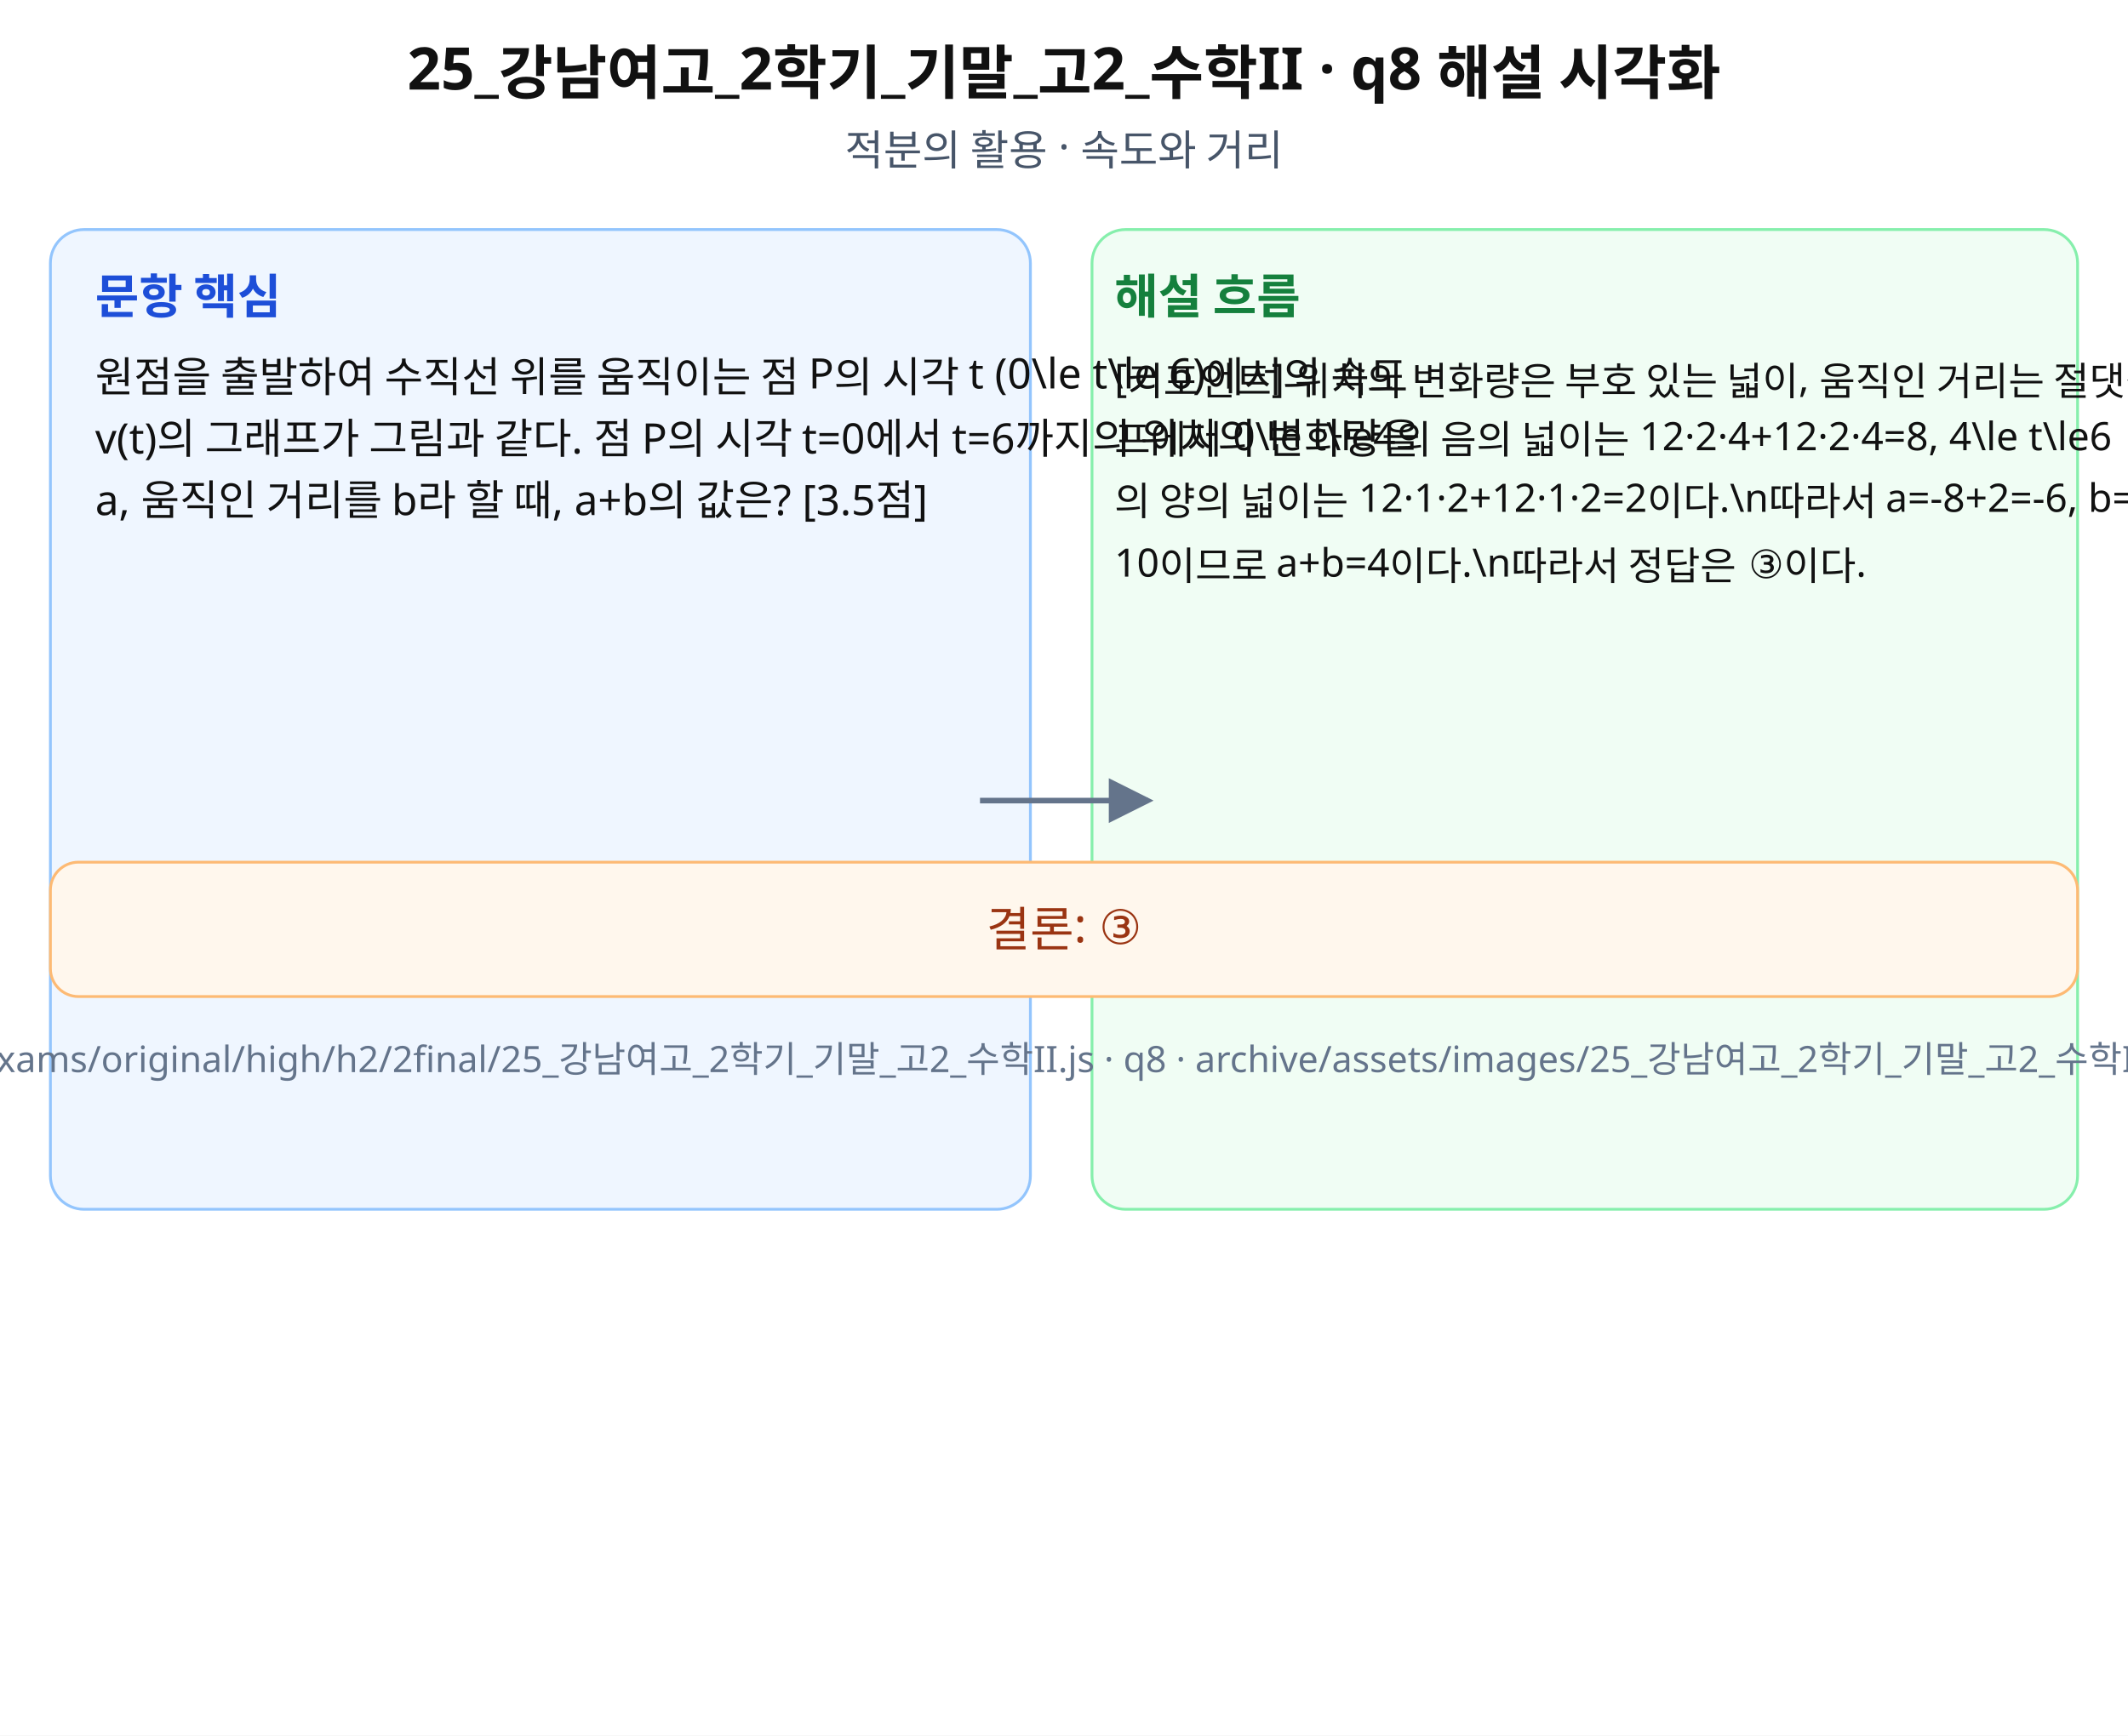
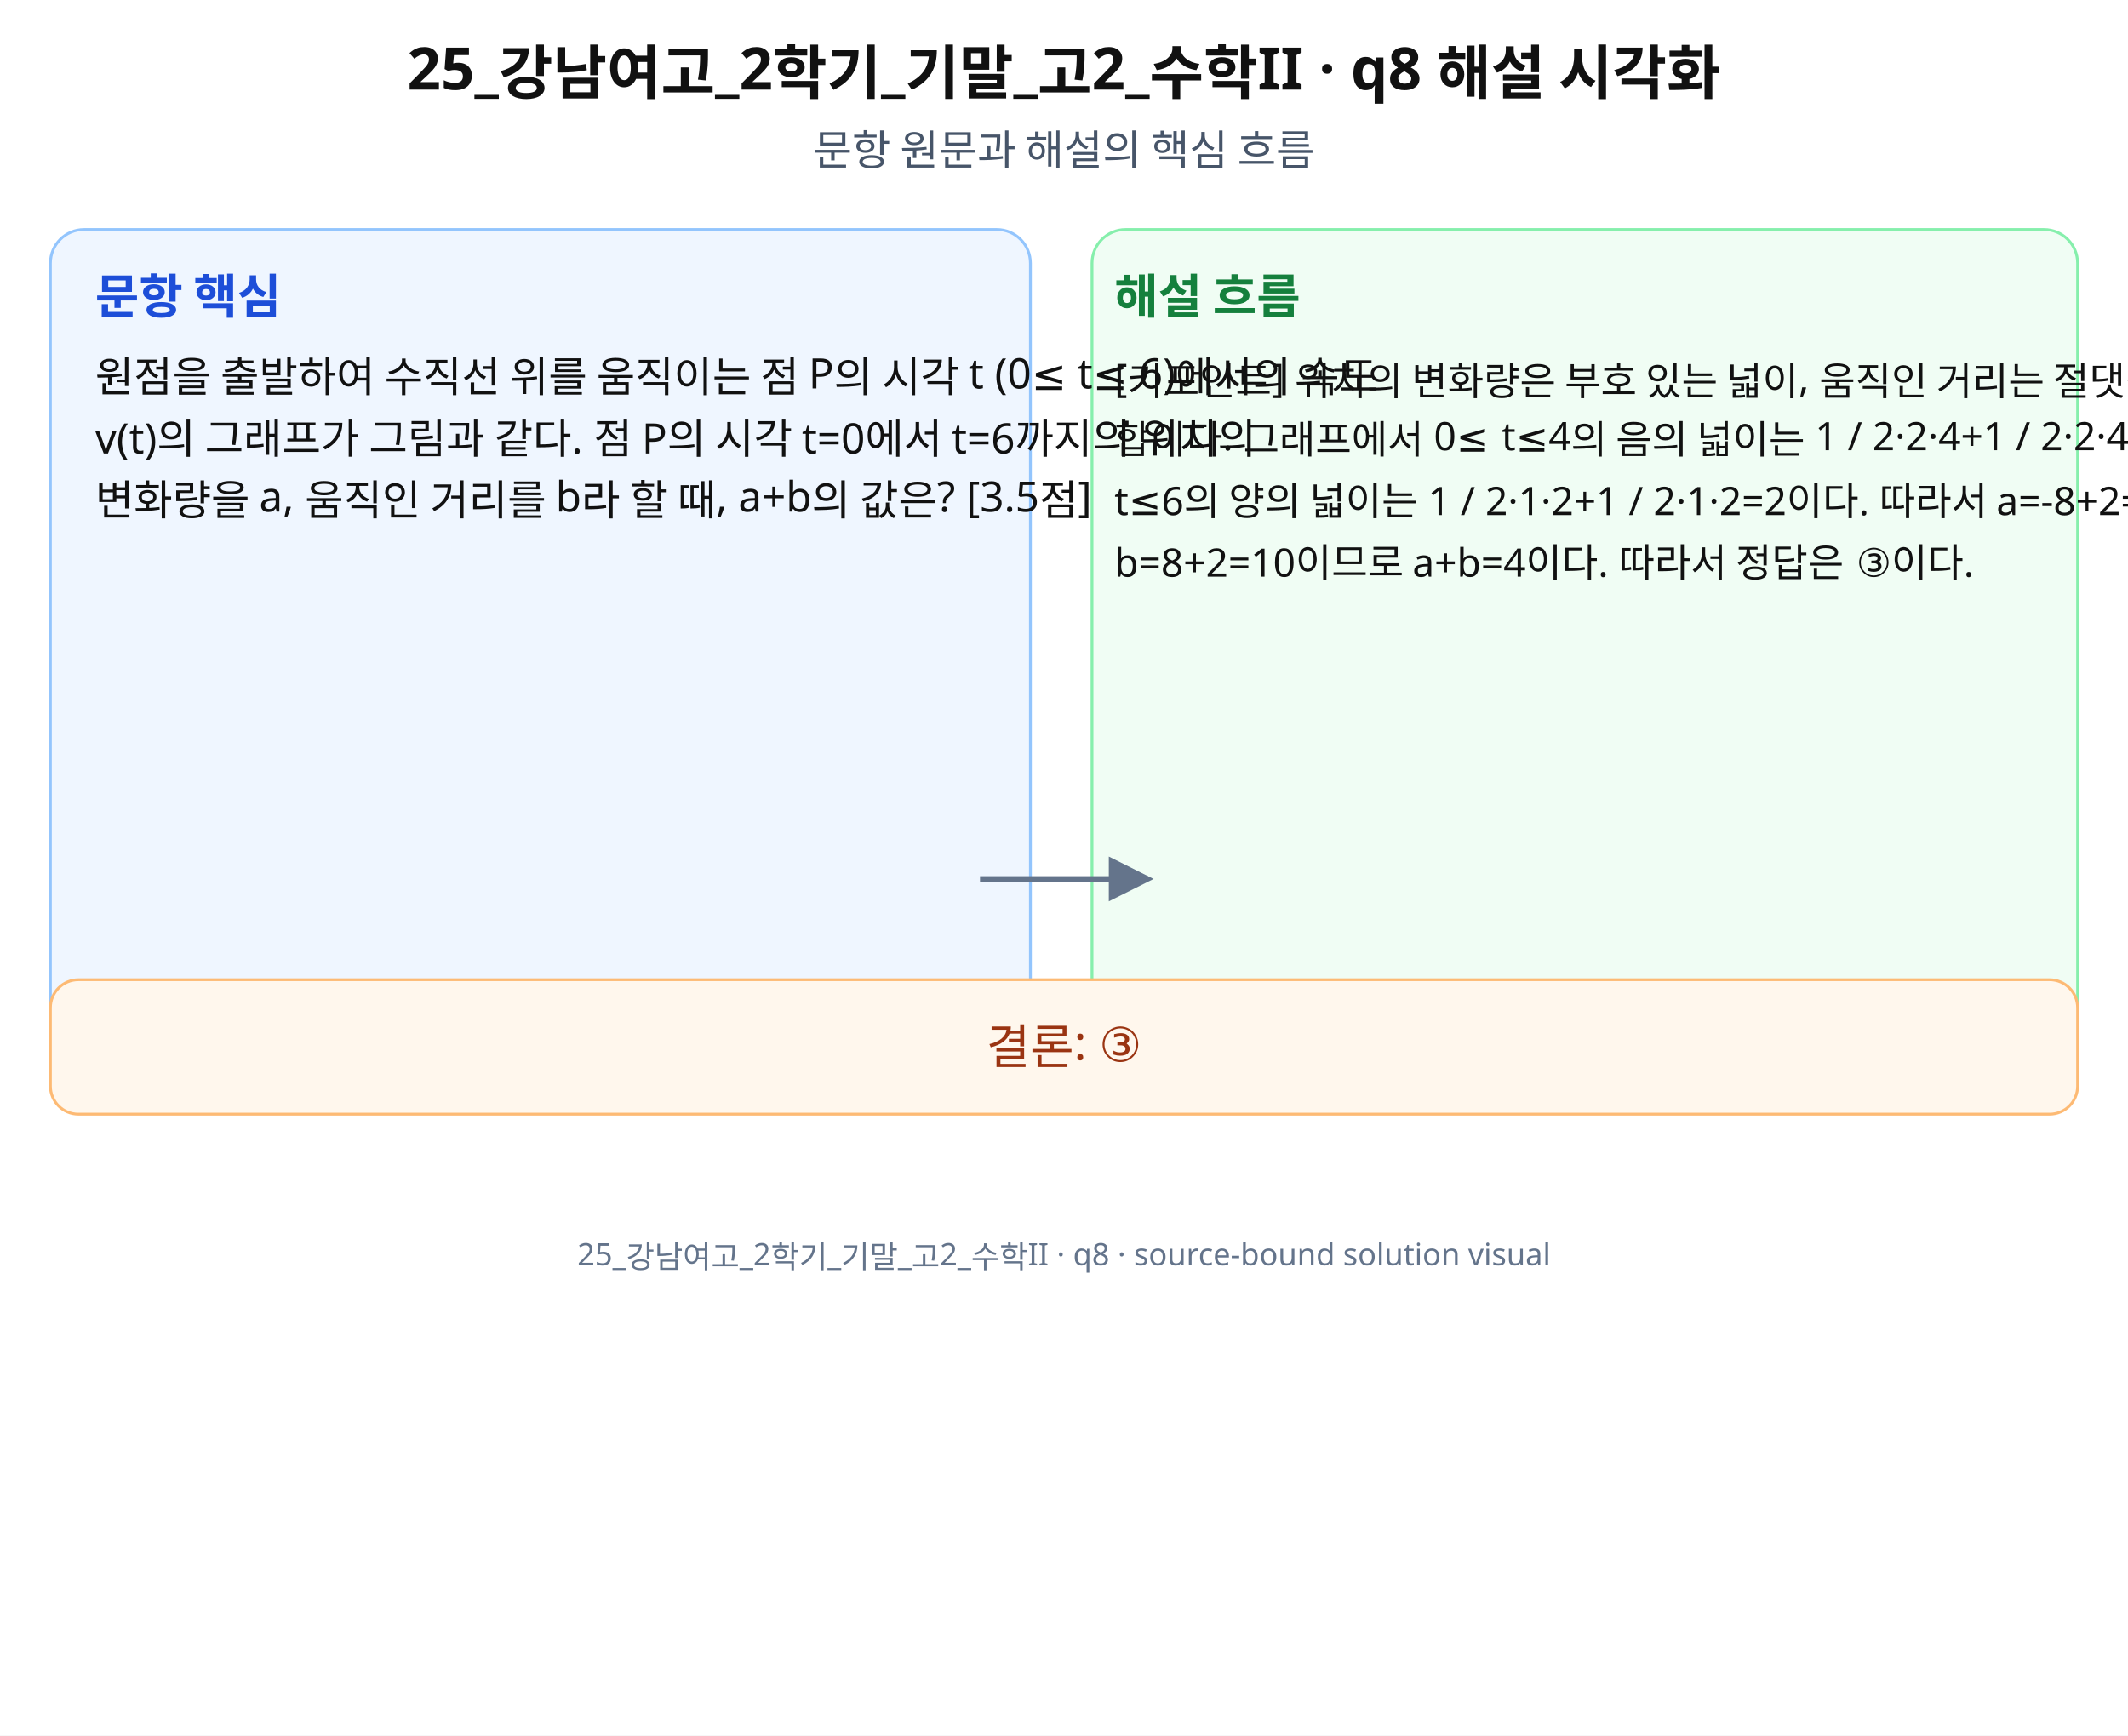
<svg xmlns="http://www.w3.org/2000/svg" width="760" height="620" viewBox="0 0 760 620" role="img" aria-labelledby="title desc" preserveAspectRatio="xMidYMid meet">
  <rect width="760" height="620" fill="#fff" />
  <g font-family="Noto Sans KR, Pretendard, Apple SD Gothic Neo, Malgun Gothic, sans-serif" fill="#111">
    <text x="380" y="32" font-size="21" font-weight="700" text-anchor="middle">25_강남여고_2학기_기말_고2_수학II · q8 해설 시각화</text>
-     <text x="380" y="59" font-size="15" text-anchor="middle" fill="#475569">적분의 활용 · 속도와 거리</text>
-     <rect x="18" y="82" width="350" height="350" rx="12" fill="#eff6ff" stroke="#93c5fd" />
-     <rect x="390" y="82" width="352" height="350" rx="12" fill="#f0fdf4" stroke="#86efac" />
+     <text x="380" y="59" font-size="15" text-anchor="middle" fill="#475569">문항 원문과 해설의 핵심 흐름</text>
+     <rect x="18" y="82" width="350" height="300" rx="12" fill="#eff6ff" stroke="#93c5fd" />
+     <rect x="390" y="82" width="352" height="300" rx="12" fill="#f0fdf4" stroke="#86efac" />
    <text x="34" y="112" font-size="17" font-weight="700" fill="#1d4ed8">문항 핵심</text>
    <text x="398" y="112" font-size="17" font-weight="700" fill="#15803d">해설 흐름</text>
-     <text x="34" y="140" font-size="15">원점을 출발하여 수직선 위를 움직이는 점 P의 시각 t (0\le t\le 6)에서의 속도</text>
-     <text x="34" y="162" font-size="15"> v(t)의 그래프가 그림과 같다. 점 P의 시각 t=0에서 t=6까지의 위치의 변화량을 </text>
-     <text x="34" y="184" font-size="15">a, 움직인 거리를 b라 할 때, a+b의 값은? [3.5점]</text>
-     <text x="398" y="140" font-size="14">[키포인트] 위치의 변화량은 부호 있는 넓이, 움직인 거리는 절댓값 넓이의 합이다.\n그래</text>
-     <text x="398" y="162" font-size="14">프에서 0\le t\le4의 음의 넓이는 12·2·4+12·2·4=8, 4\le t\le6</text>
-     <text x="398" y="184" font-size="14">의 양의 넓이는 12·1·2+12·1·2=2이다.\n따라서 a=-8+2=-6, b=8+2=</text>
-     <text x="398" y="206" font-size="14">10이므로 a+b=4이다.\n따라서 정답은 ③이다.</text>
-     <path d="M350 286 L410 286" stroke="#64748b" stroke-width="2" marker-end="url(#arrow)" />
-     <rect x="18" y="308" width="724" height="48" rx="10" fill="#fff7ed" stroke="#fdba74" />
-     <text x="380" y="338" font-size="17" text-anchor="middle" fill="#9a3412">결론: ③</text>
-     <text x="380" y="383" font-size="13" text-anchor="middle" fill="#64748b">source: archive/exams/original/high/h2/2final/25_강남여고_2학기_기말_고2_수학II.js · q8 · archive/assets/images/25_강남여고_2학기_기말_고2_수학II/q8-solution.svg</text>
+     <text x="34" y="140" font-size="15">원점을 출발하여 수직선 위를 움직이는 점 P의 시각 t (0≤ t≤ 6)에서의 속도</text>
+     <text x="34" y="162" font-size="15">v(t)의 그래프가 그림과 같다. 점 P의 시각 t=0에서 t=6까지의 위치의</text>
+     <text x="34" y="184" font-size="15">변화량을 a, 움직인 거리를 b라 할 때, a+b의 값은? [3.5점]</text>
+     <text x="398" y="140" font-size="14">[키포인트] 위치의 변화량은 부호 있는 넓이, 움직인 거리는 절댓값 넓이의</text>
+     <text x="398" y="162" font-size="14">합이다. 그래프에서 0≤ t≤4의 음의 넓이는 1 / 2·2·4+1 / 2·2·4=8, 4≤</text>
+     <text x="398" y="184" font-size="14">t≤6의 양의 넓이는 1 / 2·1·2+1 / 2·1·2=2이다. 따라서 a=-8+2=-6,</text>
+     <text x="398" y="206" font-size="14">b=8+2=10이므로 a+b=4이다. 따라서 정답은 ③이다.</text>
+     <path d="M350 314 L410 314" stroke="#64748b" stroke-width="2" marker-end="url(#arrow)" />
+     <rect x="18" y="350" width="724" height="48" rx="10" fill="#fff7ed" stroke="#fdba74" />
+     <text x="380" y="380" font-size="17" text-anchor="middle" fill="#9a3412">결론: ③</text>
+     <text x="380" y="452" font-size="11" text-anchor="middle" fill="#64748b">25_강남여고_2학기_기말_고2_수학II · q8 · source-bound solution visual</text>
  </g>
  <defs>
    <marker id="arrow" markerWidth="8" markerHeight="8" refX="7" refY="4" orient="auto">
      <path d="M0,0 L8,4 L0,8 z" fill="#64748b" />
    </marker>
  </defs>
</svg>
